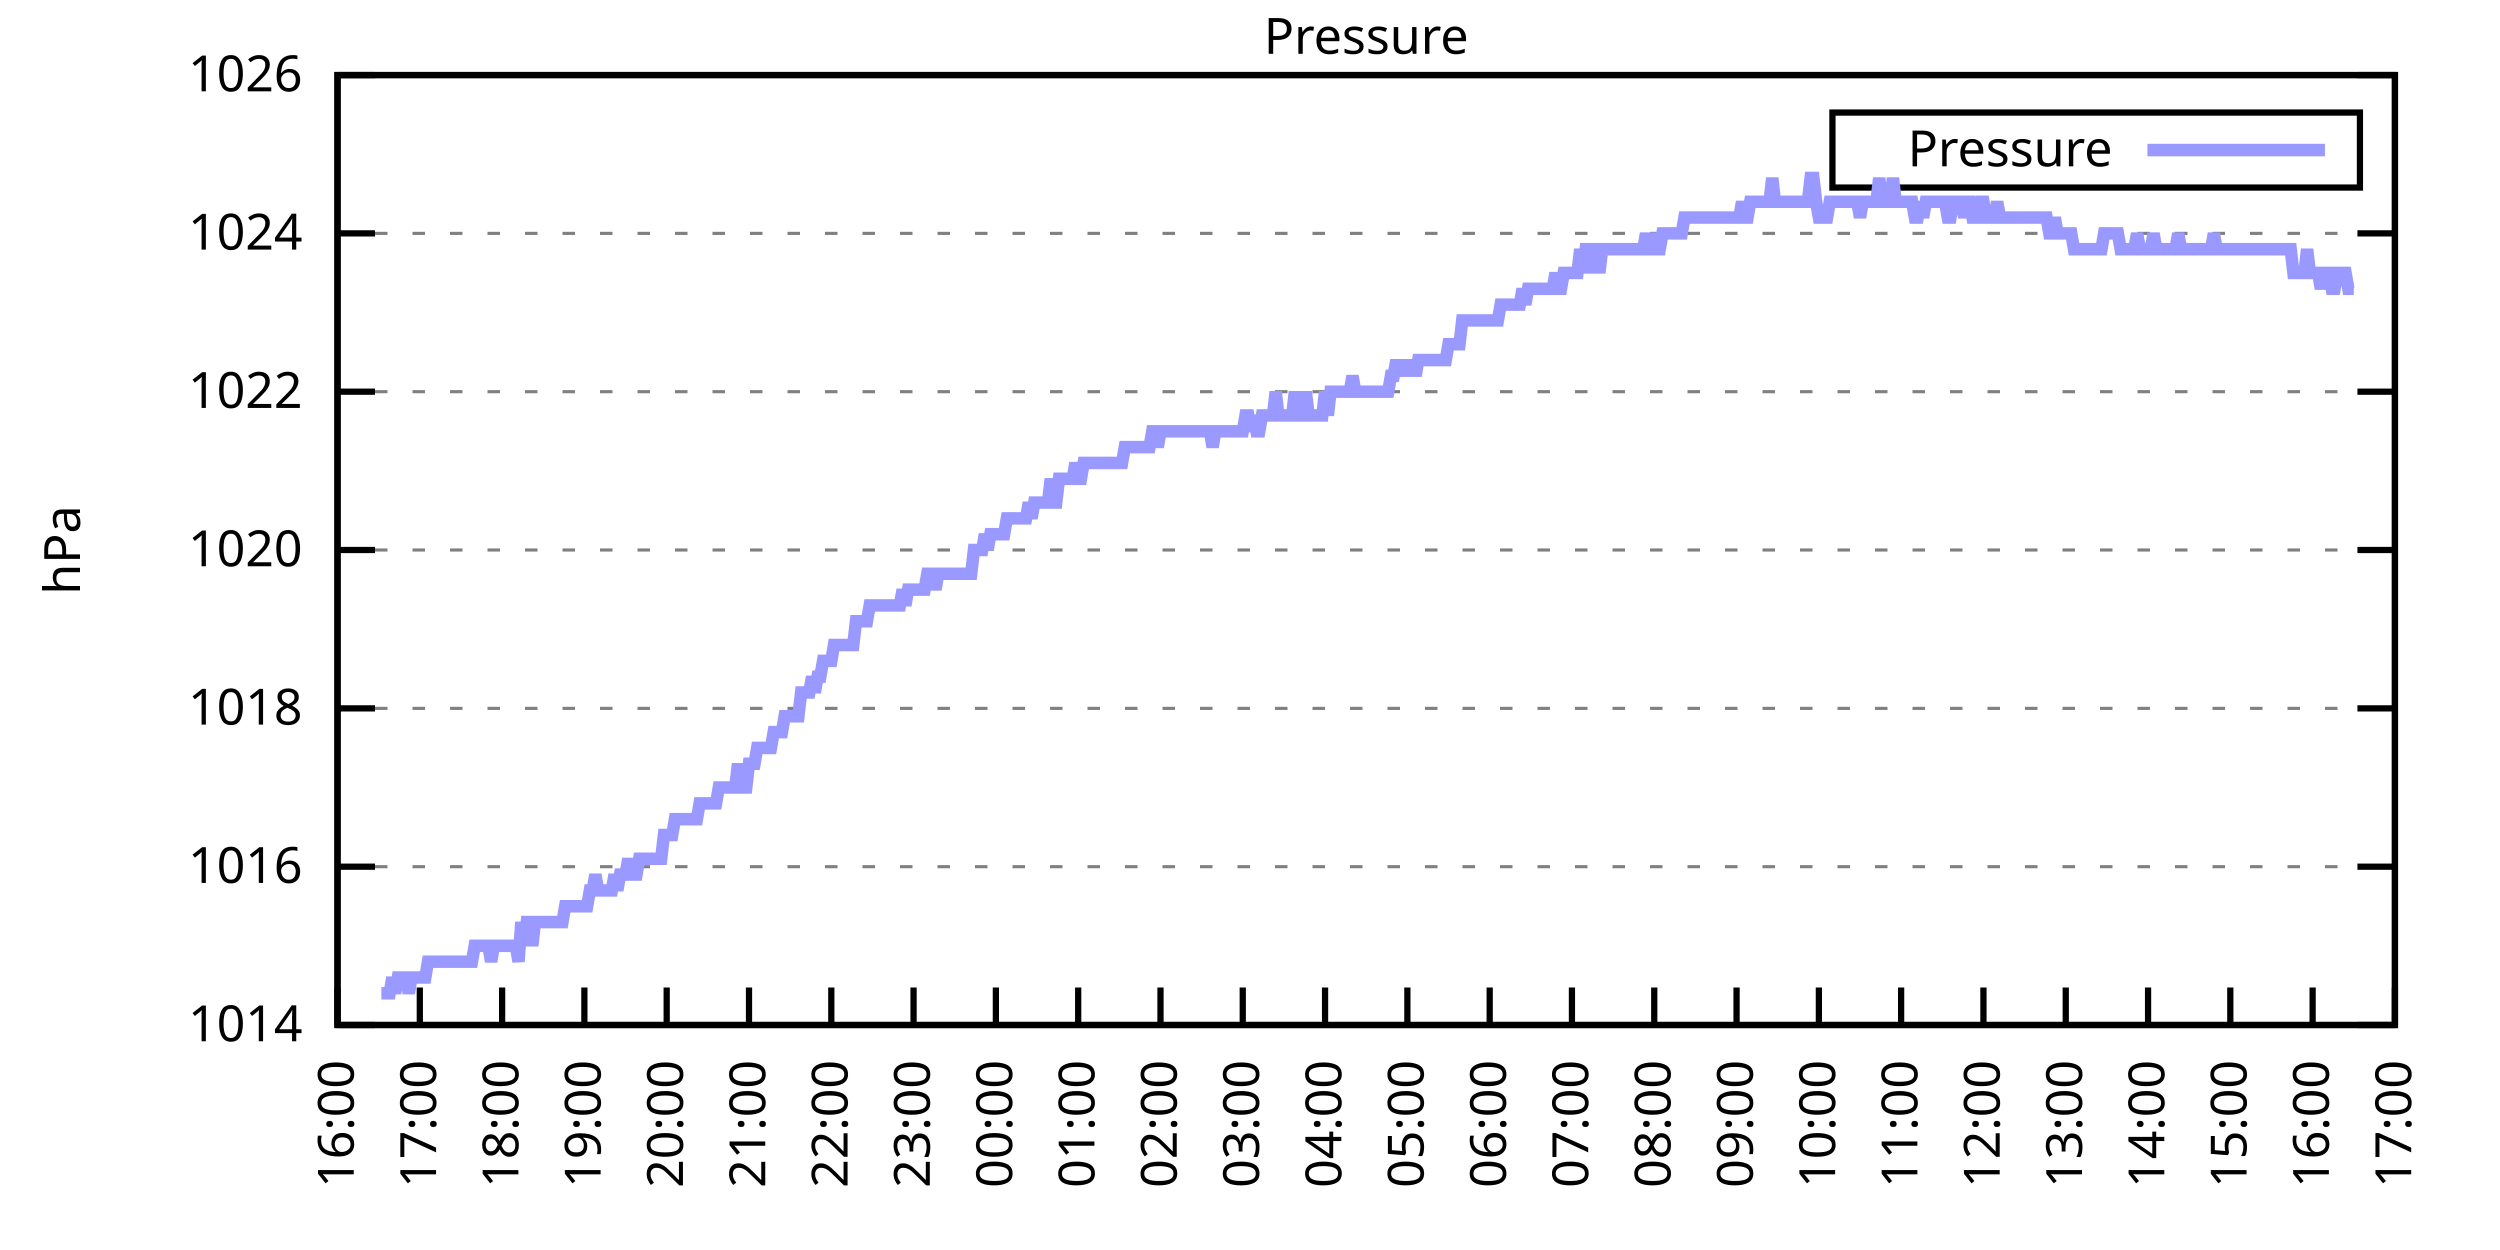
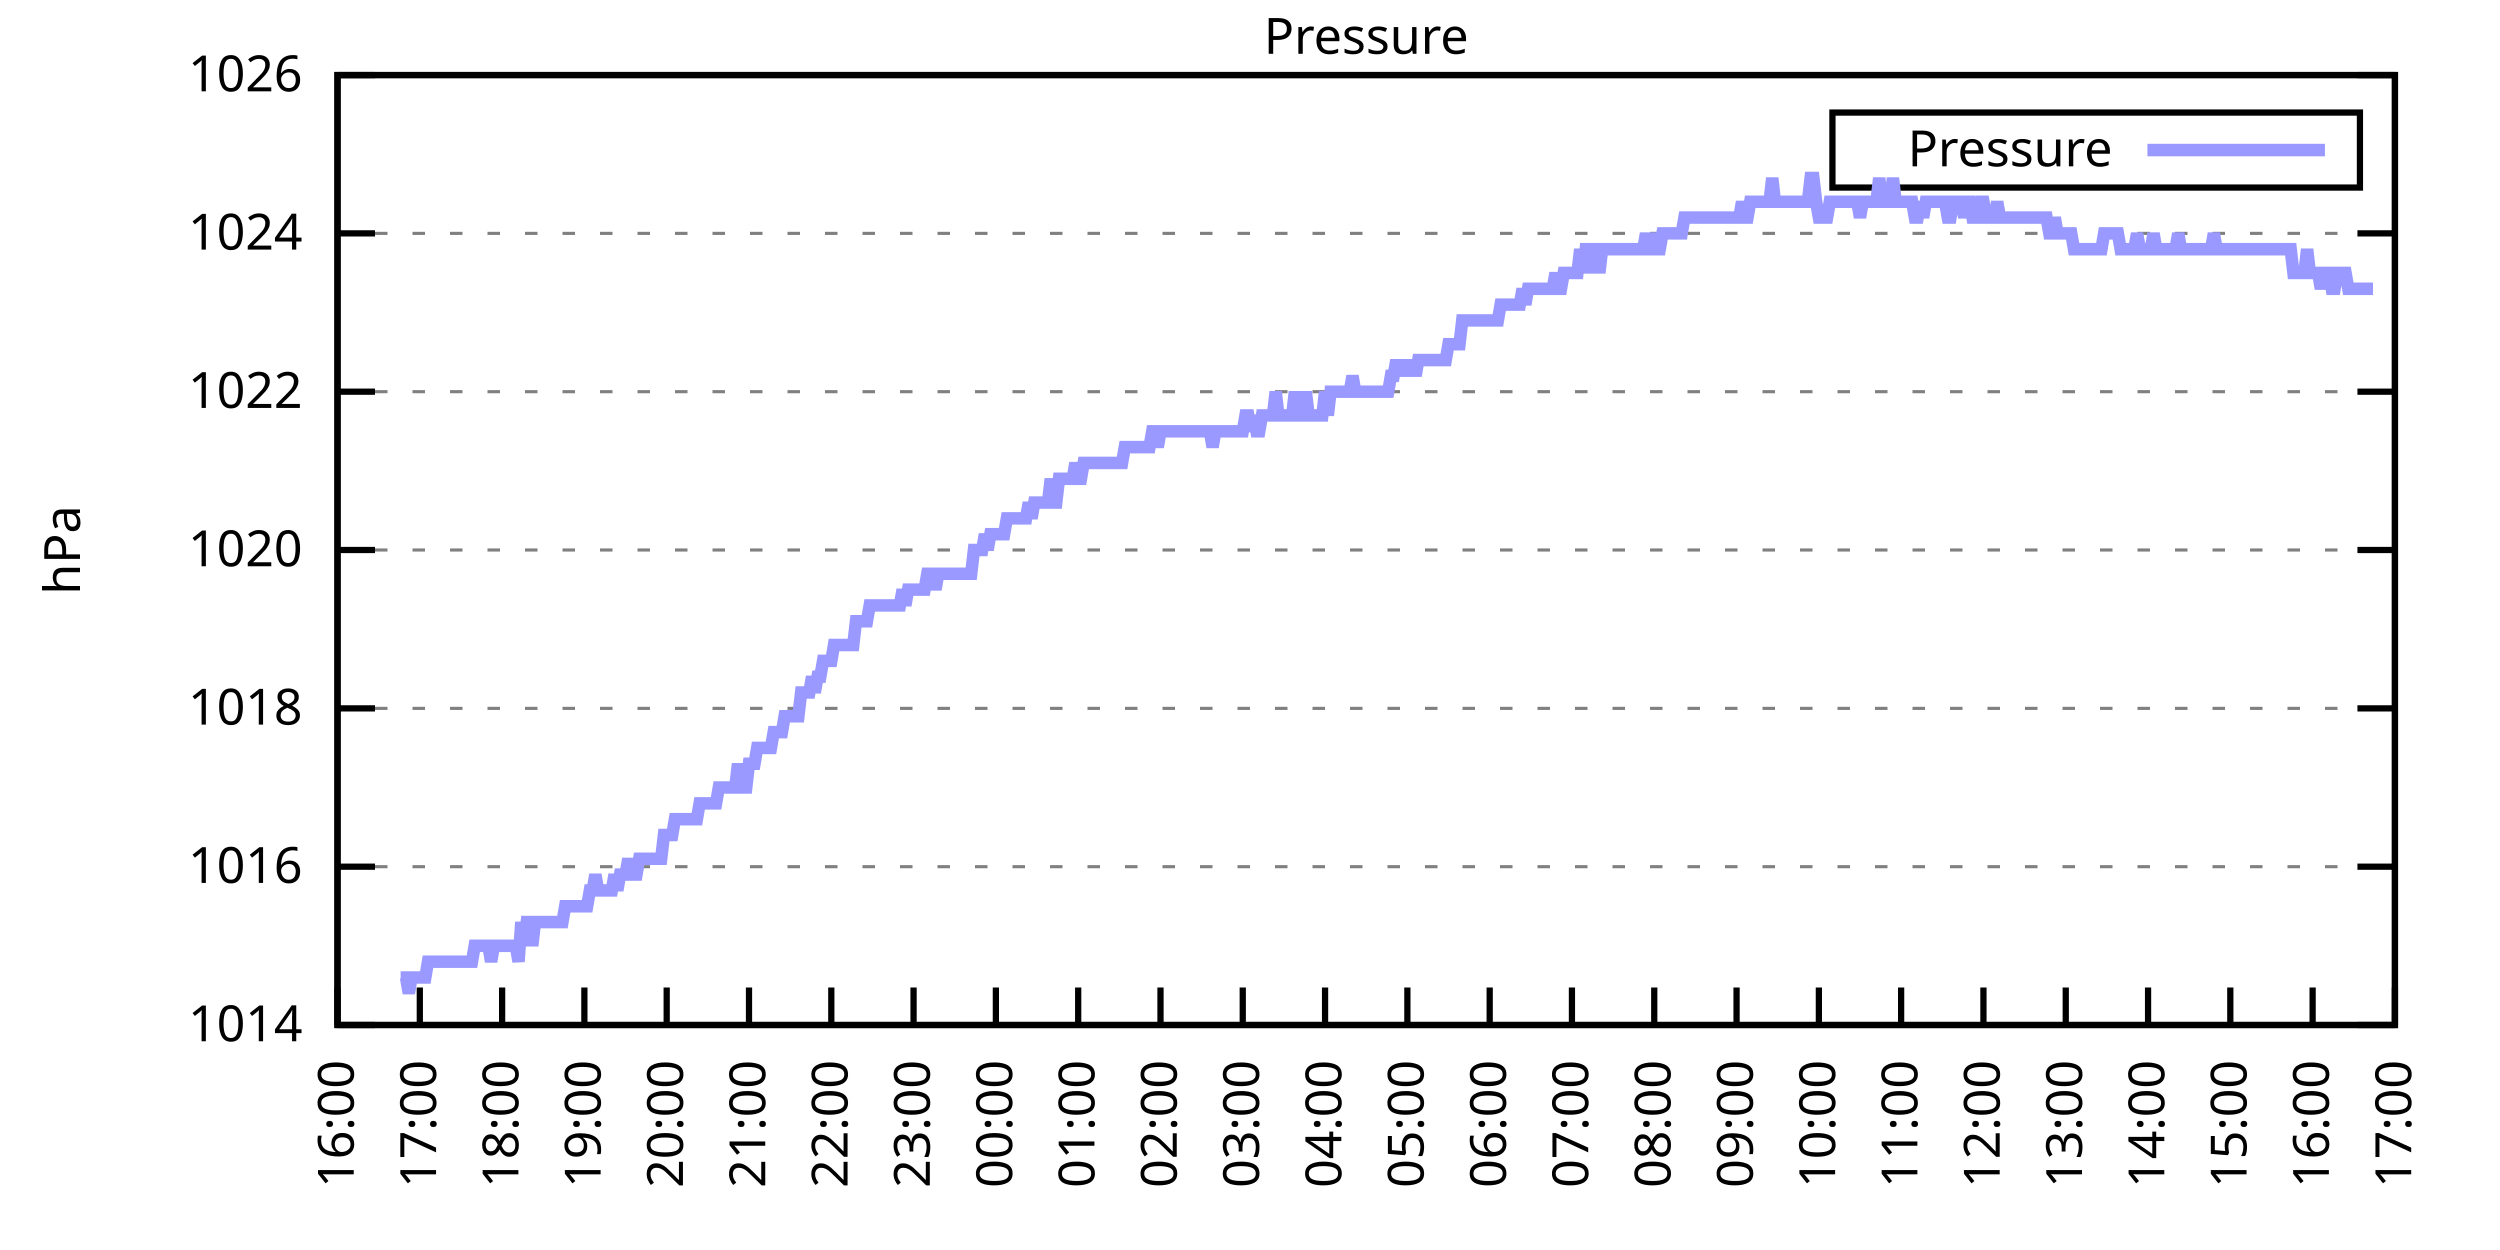
<svg xmlns="http://www.w3.org/2000/svg" xmlns:xlink="http://www.w3.org/1999/xlink" width="400" height="200" viewBox="0 0 400 200">
  <g id="gnuplot_canvas">
    <rect x="0" y="0" width="400" height="200" fill="none" />
    <defs>
      <circle id="gpDot" r="0.5" stroke-width="0.5" stroke="currentColor" />
      <path id="gpPt0" stroke-width="0.333" stroke="currentColor" d="M-1,0 h2 M0,-1 v2" />
      <path id="gpPt1" stroke-width="0.333" stroke="currentColor" d="M-1,-1 L1,1 M1,-1 L-1,1" />
      <path id="gpPt2" stroke-width="0.333" stroke="currentColor" d="M-1,0 L1,0 M0,-1 L0,1 M-1,-1 L1,1 M-1,1 L1,-1" />
      <rect id="gpPt3" stroke-width="0.333" stroke="currentColor" x="-1" y="-1" width="2" height="2" />
      <rect id="gpPt4" stroke-width="0.333" stroke="currentColor" fill="currentColor" x="-1" y="-1" width="2" height="2" />
      <circle id="gpPt5" stroke-width="0.333" stroke="currentColor" cx="0" cy="0" r="1" />
      <use xlink:href="#gpPt5" id="gpPt6" fill="currentColor" stroke="none" />
      <path id="gpPt7" stroke-width="0.333" stroke="currentColor" d="M0,-1.33 L-1.33,0.67 L1.33,0.67 z" />
      <use xlink:href="#gpPt7" id="gpPt8" fill="currentColor" stroke="none" />
      <use xlink:href="#gpPt7" id="gpPt9" stroke="currentColor" transform="rotate(180)" />
      <use xlink:href="#gpPt9" id="gpPt10" fill="currentColor" stroke="none" />
      <use xlink:href="#gpPt3" id="gpPt11" stroke="currentColor" transform="rotate(45)" />
      <use xlink:href="#gpPt11" id="gpPt12" fill="currentColor" stroke="none" />
      <path id="gpPt13" stroke-width="0.333" stroke="currentColor" d="M0,1.330 L1.265,0.411 L0.782,-1.067 L-0.782,-1.076 L-1.265,0.411 z" />
      <use xlink:href="#gpPt13" id="gpPt14" fill="currentColor" stroke="none" />
      <filter id="textbox" filterUnits="objectBoundingBox" x="0" y="0" height="1" width="1">
        <feFlood flood-color="white" flood-opacity="1" result="bgnd" />
        <feComposite in="SourceGraphic" in2="bgnd" operator="atop" />
      </filter>
      <filter id="greybox" filterUnits="objectBoundingBox" x="0" y="0" height="1" width="1">
        <feFlood flood-color="lightgrey" flood-opacity="1" result="grey" />
        <feComposite in="SourceGraphic" in2="grey" operator="atop" />
      </filter>
    </defs>
    <g fill="none" color="white" stroke="currentColor" stroke-width="1.00" stroke-linecap="butt" stroke-linejoin="miter">
</g>
    <g fill="none" color="black" stroke="currentColor" stroke-width="1.00" stroke-linecap="butt" stroke-linejoin="miter">
      <g stroke="none" shape-rendering="crispEdges">
        <polygon fill="rgb(255, 255, 255)" points="54.00,164.00 383.18,164.00 383.18,12.02 54.00,12.02 " />
      </g>
    </g>
    <g fill="none" color="black" stroke="currentColor" stroke-width="1.00" stroke-linecap="butt" stroke-linejoin="miter">
</g>
    <g fill="none" color="black" stroke="black" stroke-width="0.50" stroke-linecap="butt" stroke-linejoin="miter">
</g>
    <g fill="none" color="gray" stroke="currentColor" stroke-width="0.50" stroke-linecap="butt" stroke-linejoin="miter">
      <path stroke="gray" stroke-dasharray="2,4" class="gridline" d="M54.00,164.00 L383.19,164.00  " />
    </g>
    <g fill="none" color="gray" stroke="gray" stroke-width="1.00" stroke-linecap="butt" stroke-linejoin="miter">
</g>
    <g fill="none" color="black" stroke="currentColor" stroke-width="1.00" stroke-linecap="butt" stroke-linejoin="miter">
      <path stroke="black" d="M54.00,164.00 L60.00,164.00 M383.19,164.00 L377.19,164.00  " />
      <g transform="translate(48.40,166.60)" stroke="none" fill="black" font-family="Sans" font-size="8.00" text-anchor="end">
        <text>
          <tspan font-family="Sans"> 1014</tspan>
        </text>
      </g>
    </g>
    <g fill="none" color="black" stroke="currentColor" stroke-width="1.00" stroke-linecap="butt" stroke-linejoin="miter">
</g>
    <g fill="none" color="black" stroke="black" stroke-width="0.50" stroke-linecap="butt" stroke-linejoin="miter">
</g>
    <g fill="none" color="gray" stroke="currentColor" stroke-width="0.50" stroke-linecap="butt" stroke-linejoin="miter">
      <path stroke="gray" stroke-dasharray="2,4" class="gridline" d="M54.00,138.67 L383.19,138.67  " />
    </g>
    <g fill="none" color="gray" stroke="gray" stroke-width="1.00" stroke-linecap="butt" stroke-linejoin="miter">
</g>
    <g fill="none" color="black" stroke="currentColor" stroke-width="1.00" stroke-linecap="butt" stroke-linejoin="miter">
      <path stroke="black" d="M54.00,138.67 L60.00,138.67 M383.19,138.67 L377.19,138.67  " />
      <g transform="translate(48.40,141.27)" stroke="none" fill="black" font-family="Sans" font-size="8.00" text-anchor="end">
        <text>
          <tspan font-family="Sans"> 1016</tspan>
        </text>
      </g>
    </g>
    <g fill="none" color="black" stroke="currentColor" stroke-width="1.00" stroke-linecap="butt" stroke-linejoin="miter">
</g>
    <g fill="none" color="black" stroke="black" stroke-width="0.50" stroke-linecap="butt" stroke-linejoin="miter">
</g>
    <g fill="none" color="gray" stroke="currentColor" stroke-width="0.50" stroke-linecap="butt" stroke-linejoin="miter">
      <path stroke="gray" stroke-dasharray="2,4" class="gridline" d="M54.00,113.34 L383.19,113.34  " />
    </g>
    <g fill="none" color="gray" stroke="gray" stroke-width="1.00" stroke-linecap="butt" stroke-linejoin="miter">
</g>
    <g fill="none" color="black" stroke="currentColor" stroke-width="1.00" stroke-linecap="butt" stroke-linejoin="miter">
      <path stroke="black" d="M54.00,113.34 L60.00,113.34 M383.19,113.34 L377.19,113.34  " />
      <g transform="translate(48.40,115.94)" stroke="none" fill="black" font-family="Sans" font-size="8.00" text-anchor="end">
        <text>
          <tspan font-family="Sans"> 1018</tspan>
        </text>
      </g>
    </g>
    <g fill="none" color="black" stroke="currentColor" stroke-width="1.00" stroke-linecap="butt" stroke-linejoin="miter">
</g>
    <g fill="none" color="black" stroke="black" stroke-width="0.50" stroke-linecap="butt" stroke-linejoin="miter">
</g>
    <g fill="none" color="gray" stroke="currentColor" stroke-width="0.50" stroke-linecap="butt" stroke-linejoin="miter">
      <path stroke="gray" stroke-dasharray="2,4" class="gridline" d="M54.00,88.00 L383.19,88.00  " />
    </g>
    <g fill="none" color="gray" stroke="gray" stroke-width="1.00" stroke-linecap="butt" stroke-linejoin="miter">
</g>
    <g fill="none" color="black" stroke="currentColor" stroke-width="1.00" stroke-linecap="butt" stroke-linejoin="miter">
      <path stroke="black" d="M54.00,88.00 L60.00,88.00 M383.19,88.00 L377.19,88.00  " />
      <g transform="translate(48.40,90.60)" stroke="none" fill="black" font-family="Sans" font-size="8.00" text-anchor="end">
        <text>
          <tspan font-family="Sans"> 1020</tspan>
        </text>
      </g>
    </g>
    <g fill="none" color="black" stroke="currentColor" stroke-width="1.00" stroke-linecap="butt" stroke-linejoin="miter">
</g>
    <g fill="none" color="black" stroke="black" stroke-width="0.50" stroke-linecap="butt" stroke-linejoin="miter">
</g>
    <g fill="none" color="gray" stroke="currentColor" stroke-width="0.50" stroke-linecap="butt" stroke-linejoin="miter">
      <path stroke="gray" stroke-dasharray="2,4" class="gridline" d="M54.00,62.67 L383.19,62.67  " />
    </g>
    <g fill="none" color="gray" stroke="gray" stroke-width="1.00" stroke-linecap="butt" stroke-linejoin="miter">
</g>
    <g fill="none" color="black" stroke="currentColor" stroke-width="1.00" stroke-linecap="butt" stroke-linejoin="miter">
      <path stroke="black" d="M54.00,62.67 L60.00,62.67 M383.19,62.67 L377.19,62.67  " />
      <g transform="translate(48.40,65.27)" stroke="none" fill="black" font-family="Sans" font-size="8.00" text-anchor="end">
        <text>
          <tspan font-family="Sans"> 1022</tspan>
        </text>
      </g>
    </g>
    <g fill="none" color="black" stroke="currentColor" stroke-width="1.00" stroke-linecap="butt" stroke-linejoin="miter">
</g>
    <g fill="none" color="black" stroke="black" stroke-width="0.50" stroke-linecap="butt" stroke-linejoin="miter">
</g>
    <g fill="none" color="gray" stroke="currentColor" stroke-width="0.50" stroke-linecap="butt" stroke-linejoin="miter">
      <path stroke="gray" stroke-dasharray="2,4" class="gridline" d="M54.00,37.34 L383.19,37.34  " />
    </g>
    <g fill="none" color="gray" stroke="gray" stroke-width="1.00" stroke-linecap="butt" stroke-linejoin="miter">
</g>
    <g fill="none" color="black" stroke="currentColor" stroke-width="1.00" stroke-linecap="butt" stroke-linejoin="miter">
      <path stroke="black" d="M54.00,37.34 L60.00,37.34 M383.19,37.34 L377.19,37.34  " />
      <g transform="translate(48.40,39.94)" stroke="none" fill="black" font-family="Sans" font-size="8.00" text-anchor="end">
        <text>
          <tspan font-family="Sans"> 1024</tspan>
        </text>
      </g>
    </g>
    <g fill="none" color="black" stroke="currentColor" stroke-width="1.00" stroke-linecap="butt" stroke-linejoin="miter">
</g>
    <g fill="none" color="black" stroke="black" stroke-width="0.50" stroke-linecap="butt" stroke-linejoin="miter">
</g>
    <g fill="none" color="gray" stroke="currentColor" stroke-width="0.50" stroke-linecap="butt" stroke-linejoin="miter">
      <path stroke="gray" stroke-dasharray="2,4" class="gridline" d="M54.00,12.01 L383.19,12.01  " />
    </g>
    <g fill="none" color="gray" stroke="gray" stroke-width="1.00" stroke-linecap="butt" stroke-linejoin="miter">
</g>
    <g fill="none" color="black" stroke="currentColor" stroke-width="1.00" stroke-linecap="butt" stroke-linejoin="miter">
      <path stroke="black" d="M54.00,12.01 L60.00,12.01 M383.19,12.01 L377.19,12.01  " />
      <g transform="translate(48.40,14.61)" stroke="none" fill="black" font-family="Sans" font-size="8.00" text-anchor="end">
        <text>
          <tspan font-family="Sans"> 1026</tspan>
        </text>
      </g>
    </g>
    <g fill="none" color="black" stroke="currentColor" stroke-width="1.00" stroke-linecap="butt" stroke-linejoin="miter">
      <path stroke="black" d="M54.00,164.00 L54.00,158.00  " />
      <g transform="translate(56.60,169.60) rotate(270.00)" stroke="none" fill="black" font-family="Sans" font-size="8.00" text-anchor="end">
        <text>
          <tspan font-family="Sans">16:00</tspan>
        </text>
      </g>
    </g>
    <g fill="none" color="black" stroke="currentColor" stroke-width="1.00" stroke-linecap="butt" stroke-linejoin="miter">
      <path stroke="black" d="M67.17,164.00 L67.17,158.00  " />
      <g transform="translate(69.77,169.60) rotate(270.00)" stroke="none" fill="black" font-family="Sans" font-size="8.00" text-anchor="end">
        <text>
          <tspan font-family="Sans">17:00</tspan>
        </text>
      </g>
    </g>
    <g fill="none" color="black" stroke="currentColor" stroke-width="1.00" stroke-linecap="butt" stroke-linejoin="miter">
      <path stroke="black" d="M80.34,164.00 L80.34,158.00  " />
      <g transform="translate(82.94,169.60) rotate(270.00)" stroke="none" fill="black" font-family="Sans" font-size="8.00" text-anchor="end">
        <text>
          <tspan font-family="Sans">18:00</tspan>
        </text>
      </g>
    </g>
    <g fill="none" color="black" stroke="currentColor" stroke-width="1.00" stroke-linecap="butt" stroke-linejoin="miter">
      <path stroke="black" d="M93.50,164.00 L93.50,158.00  " />
      <g transform="translate(96.10,169.60) rotate(270.00)" stroke="none" fill="black" font-family="Sans" font-size="8.00" text-anchor="end">
        <text>
          <tspan font-family="Sans">19:00</tspan>
        </text>
      </g>
    </g>
    <g fill="none" color="black" stroke="currentColor" stroke-width="1.00" stroke-linecap="butt" stroke-linejoin="miter">
      <path stroke="black" d="M106.67,164.00 L106.67,158.00  " />
      <g transform="translate(109.27,169.60) rotate(270.00)" stroke="none" fill="black" font-family="Sans" font-size="8.00" text-anchor="end">
        <text>
          <tspan font-family="Sans">20:00</tspan>
        </text>
      </g>
    </g>
    <g fill="none" color="black" stroke="currentColor" stroke-width="1.00" stroke-linecap="butt" stroke-linejoin="miter">
      <path stroke="black" d="M119.84,164.00 L119.84,158.00  " />
      <g transform="translate(122.44,169.60) rotate(270.00)" stroke="none" fill="black" font-family="Sans" font-size="8.00" text-anchor="end">
        <text>
          <tspan font-family="Sans">21:00</tspan>
        </text>
      </g>
    </g>
    <g fill="none" color="black" stroke="currentColor" stroke-width="1.00" stroke-linecap="butt" stroke-linejoin="miter">
      <path stroke="black" d="M133.01,164.00 L133.01,158.00  " />
      <g transform="translate(135.61,169.60) rotate(270.00)" stroke="none" fill="black" font-family="Sans" font-size="8.00" text-anchor="end">
        <text>
          <tspan font-family="Sans">22:00</tspan>
        </text>
      </g>
    </g>
    <g fill="none" color="black" stroke="currentColor" stroke-width="1.00" stroke-linecap="butt" stroke-linejoin="miter">
      <path stroke="black" d="M146.17,164.00 L146.17,158.00  " />
      <g transform="translate(148.77,169.60) rotate(270.00)" stroke="none" fill="black" font-family="Sans" font-size="8.00" text-anchor="end">
        <text>
          <tspan font-family="Sans">23:00</tspan>
        </text>
      </g>
    </g>
    <g fill="none" color="black" stroke="currentColor" stroke-width="1.00" stroke-linecap="butt" stroke-linejoin="miter">
      <path stroke="black" d="M159.34,164.00 L159.34,158.00  " />
      <g transform="translate(161.94,169.60) rotate(270.00)" stroke="none" fill="black" font-family="Sans" font-size="8.00" text-anchor="end">
        <text>
          <tspan font-family="Sans">00:00</tspan>
        </text>
      </g>
    </g>
    <g fill="none" color="black" stroke="currentColor" stroke-width="1.00" stroke-linecap="butt" stroke-linejoin="miter">
      <path stroke="black" d="M172.51,164.00 L172.51,158.00  " />
      <g transform="translate(175.11,169.60) rotate(270.00)" stroke="none" fill="black" font-family="Sans" font-size="8.00" text-anchor="end">
        <text>
          <tspan font-family="Sans">01:00</tspan>
        </text>
      </g>
    </g>
    <g fill="none" color="black" stroke="currentColor" stroke-width="1.00" stroke-linecap="butt" stroke-linejoin="miter">
      <path stroke="black" d="M185.68,164.00 L185.68,158.00  " />
      <g transform="translate(188.28,169.60) rotate(270.00)" stroke="none" fill="black" font-family="Sans" font-size="8.00" text-anchor="end">
        <text>
          <tspan font-family="Sans">02:00</tspan>
        </text>
      </g>
    </g>
    <g fill="none" color="black" stroke="currentColor" stroke-width="1.00" stroke-linecap="butt" stroke-linejoin="miter">
      <path stroke="black" d="M198.84,164.00 L198.84,158.00  " />
      <g transform="translate(201.44,169.60) rotate(270.00)" stroke="none" fill="black" font-family="Sans" font-size="8.00" text-anchor="end">
        <text>
          <tspan font-family="Sans">03:00</tspan>
        </text>
      </g>
    </g>
    <g fill="none" color="black" stroke="currentColor" stroke-width="1.00" stroke-linecap="butt" stroke-linejoin="miter">
      <path stroke="black" d="M212.01,164.00 L212.01,158.00  " />
      <g transform="translate(214.61,169.60) rotate(270.00)" stroke="none" fill="black" font-family="Sans" font-size="8.00" text-anchor="end">
        <text>
          <tspan font-family="Sans">04:00</tspan>
        </text>
      </g>
    </g>
    <g fill="none" color="black" stroke="currentColor" stroke-width="1.00" stroke-linecap="butt" stroke-linejoin="miter">
      <path stroke="black" d="M225.18,164.00 L225.18,158.00  " />
      <g transform="translate(227.78,169.60) rotate(270.00)" stroke="none" fill="black" font-family="Sans" font-size="8.00" text-anchor="end">
        <text>
          <tspan font-family="Sans">05:00</tspan>
        </text>
      </g>
    </g>
    <g fill="none" color="black" stroke="currentColor" stroke-width="1.00" stroke-linecap="butt" stroke-linejoin="miter">
      <path stroke="black" d="M238.35,164.00 L238.35,158.00  " />
      <g transform="translate(240.95,169.60) rotate(270.00)" stroke="none" fill="black" font-family="Sans" font-size="8.00" text-anchor="end">
        <text>
          <tspan font-family="Sans">06:00</tspan>
        </text>
      </g>
    </g>
    <g fill="none" color="black" stroke="currentColor" stroke-width="1.00" stroke-linecap="butt" stroke-linejoin="miter">
      <path stroke="black" d="M251.51,164.00 L251.51,158.00  " />
      <g transform="translate(254.11,169.60) rotate(270.00)" stroke="none" fill="black" font-family="Sans" font-size="8.00" text-anchor="end">
        <text>
          <tspan font-family="Sans">07:00</tspan>
        </text>
      </g>
    </g>
    <g fill="none" color="black" stroke="currentColor" stroke-width="1.00" stroke-linecap="butt" stroke-linejoin="miter">
      <path stroke="black" d="M264.68,164.00 L264.68,158.00  " />
      <g transform="translate(267.28,169.60) rotate(270.00)" stroke="none" fill="black" font-family="Sans" font-size="8.00" text-anchor="end">
        <text>
          <tspan font-family="Sans">08:00</tspan>
        </text>
      </g>
    </g>
    <g fill="none" color="black" stroke="currentColor" stroke-width="1.00" stroke-linecap="butt" stroke-linejoin="miter">
      <path stroke="black" d="M277.85,164.00 L277.85,158.00  " />
      <g transform="translate(280.45,169.60) rotate(270.00)" stroke="none" fill="black" font-family="Sans" font-size="8.00" text-anchor="end">
        <text>
          <tspan font-family="Sans">09:00</tspan>
        </text>
      </g>
    </g>
    <g fill="none" color="black" stroke="currentColor" stroke-width="1.00" stroke-linecap="butt" stroke-linejoin="miter">
      <path stroke="black" d="M291.02,164.00 L291.02,158.00  " />
      <g transform="translate(293.62,169.60) rotate(270.00)" stroke="none" fill="black" font-family="Sans" font-size="8.00" text-anchor="end">
        <text>
          <tspan font-family="Sans">10:00</tspan>
        </text>
      </g>
    </g>
    <g fill="none" color="black" stroke="currentColor" stroke-width="1.00" stroke-linecap="butt" stroke-linejoin="miter">
      <path stroke="black" d="M304.18,164.00 L304.18,158.00  " />
      <g transform="translate(306.78,169.60) rotate(270.00)" stroke="none" fill="black" font-family="Sans" font-size="8.00" text-anchor="end">
        <text>
          <tspan font-family="Sans">11:00</tspan>
        </text>
      </g>
    </g>
    <g fill="none" color="black" stroke="currentColor" stroke-width="1.00" stroke-linecap="butt" stroke-linejoin="miter">
      <path stroke="black" d="M317.35,164.00 L317.35,158.00  " />
      <g transform="translate(319.95,169.60) rotate(270.00)" stroke="none" fill="black" font-family="Sans" font-size="8.00" text-anchor="end">
        <text>
          <tspan font-family="Sans">12:00</tspan>
        </text>
      </g>
    </g>
    <g fill="none" color="black" stroke="currentColor" stroke-width="1.00" stroke-linecap="butt" stroke-linejoin="miter">
      <path stroke="black" d="M330.52,164.00 L330.52,158.00  " />
      <g transform="translate(333.12,169.60) rotate(270.00)" stroke="none" fill="black" font-family="Sans" font-size="8.00" text-anchor="end">
        <text>
          <tspan font-family="Sans">13:00</tspan>
        </text>
      </g>
    </g>
    <g fill="none" color="black" stroke="currentColor" stroke-width="1.00" stroke-linecap="butt" stroke-linejoin="miter">
      <path stroke="black" d="M343.69,164.00 L343.69,158.00  " />
      <g transform="translate(346.29,169.60) rotate(270.00)" stroke="none" fill="black" font-family="Sans" font-size="8.00" text-anchor="end">
        <text>
          <tspan font-family="Sans">14:00</tspan>
        </text>
      </g>
    </g>
    <g fill="none" color="black" stroke="currentColor" stroke-width="1.00" stroke-linecap="butt" stroke-linejoin="miter">
      <path stroke="black" d="M356.85,164.00 L356.85,158.00  " />
      <g transform="translate(359.45,169.60) rotate(270.00)" stroke="none" fill="black" font-family="Sans" font-size="8.00" text-anchor="end">
        <text>
          <tspan font-family="Sans">15:00</tspan>
        </text>
      </g>
    </g>
    <g fill="none" color="black" stroke="currentColor" stroke-width="1.00" stroke-linecap="butt" stroke-linejoin="miter">
      <path stroke="black" d="M370.02,164.00 L370.02,158.00  " />
      <g transform="translate(372.62,169.60) rotate(270.00)" stroke="none" fill="black" font-family="Sans" font-size="8.00" text-anchor="end">
        <text>
          <tspan font-family="Sans">16:00</tspan>
        </text>
      </g>
    </g>
    <g fill="none" color="black" stroke="currentColor" stroke-width="1.00" stroke-linecap="butt" stroke-linejoin="miter">
      <path stroke="black" d="M383.19,164.00 L383.19,158.00  " />
      <g transform="translate(385.79,169.60) rotate(270.00)" stroke="none" fill="black" font-family="Sans" font-size="8.00" text-anchor="end">
        <text>
          <tspan font-family="Sans">17:00</tspan>
        </text>
      </g>
    </g>
    <g fill="none" color="black" stroke="currentColor" stroke-width="1.00" stroke-linecap="butt" stroke-linejoin="miter">
</g>
    <g fill="none" color="black" stroke="currentColor" stroke-width="1.00" stroke-linecap="butt" stroke-linejoin="miter">
      <path stroke="black" d="M54.00,12.01 L54.00,164.00 L383.19,164.00 L383.19,12.01 L54.00,12.01 Z  " />
    </g>
    <g fill="none" color="black" stroke="currentColor" stroke-width="1.00" stroke-linecap="butt" stroke-linejoin="miter">
</g>
    <g fill="none" color="black" stroke="currentColor" stroke-width="1.00" stroke-linecap="butt" stroke-linejoin="miter">
      <path stroke="black" d="M293.19,30.01 L293.19,18.01 L377.59,18.01 L377.59,30.01 L293.19,30.01 Z  " />
    </g>
    <g id="Pressure_plot_1">
      <g fill="none" color="white" stroke="black" stroke-width="2.00" stroke-linecap="butt" stroke-linejoin="miter">
</g>
      <g fill="none" color="black" stroke="currentColor" stroke-width="2.00" stroke-linecap="butt" stroke-linejoin="miter">
        <g transform="translate(337.99,26.61)" stroke="none" fill="black" font-family="Sans" font-size="8.00" text-anchor="end">
          <text>
            <tspan font-family="Sans">Pressure</tspan>
          </text>
        </g>
      </g>
      <g fill="none" color="black" stroke="currentColor" stroke-width="2.00" stroke-linecap="butt" stroke-linejoin="miter">
-         <path stroke="rgb(153, 153, 255)" d="M343.59,24.01 L371.99,24.01 M61.02,158.93 L61.46,158.93 L61.90,158.93 L62.34,158.93 L62.78,156.40 L63.22,158.93   L63.66,156.40 L64.10,156.40 L64.53,156.40 L64.97,156.40 L65.41,158.93 L65.85,156.40 L66.29,156.40 L66.73,156.40   L67.17,156.40 L67.61,156.40 L68.05,156.40 L68.48,153.87 L68.92,153.87 L69.36,153.87 L69.80,153.87 L70.24,153.87   L70.68,153.87 L71.12,153.87 L71.56,153.87 L72.00,153.87 L72.43,153.87 L72.87,153.87 L73.31,153.87 L73.75,153.87   L74.19,153.87 L74.63,153.87 L75.07,153.87 L75.51,153.87 L75.95,151.33 L76.38,151.33 L76.82,151.33 L77.26,151.33   L77.70,151.33 L78.14,151.33 L78.58,153.87 L79.02,151.33 L79.46,151.33 L79.90,151.33 L80.34,151.33 L80.77,151.33   L81.21,151.33 L81.65,151.33 L82.09,151.33 L82.53,151.33 L82.97,153.87 L83.41,147.53 L83.85,151.33 L84.29,147.53   L84.72,147.53 L85.16,151.33 L85.60,147.53 L86.04,147.53 L86.48,147.53 L86.92,147.53 L87.36,147.53 L87.80,147.53   L88.24,147.53 L88.67,147.53 L89.11,147.53 L89.55,147.53 L89.99,147.53 L90.43,145.00 L90.87,145.00 L91.31,145.00   L91.75,145.00 L92.19,145.00 L92.62,145.00 L93.06,145.00 L93.50,145.00 L93.94,145.00 L94.38,142.47 L94.82,142.47   L95.26,139.93 L95.70,142.47 L96.14,142.47 L96.58,142.47 L97.01,142.47 L97.45,142.47 L97.89,142.47 L98.33,139.93   L98.77,142.47 L99.21,139.93 L99.65,139.93 L100.09,139.93 L100.53,137.40 L100.96,139.93 L101.40,139.93 L101.84,139.93   L102.28,137.40 L102.72,137.40 L103.16,137.40 L103.60,137.40 L104.04,137.40 L104.48,137.40 L104.91,137.40 L105.35,137.40   L105.79,137.40 L106.23,133.60 L106.67,133.60 L107.11,133.60 L107.55,133.60 L107.99,131.07 L108.43,131.07 L108.87,131.07   L109.30,131.07 L109.74,131.07 L110.18,131.07 L110.62,131.07 L111.06,131.07 L111.50,131.07 L111.94,128.54 L112.38,128.54   L112.82,128.54 L113.25,128.54 L113.69,128.54 L114.13,128.54 L114.57,128.54 L115.01,126.00 L115.45,126.00 L115.89,126.00   L116.33,126.00 L116.77,126.00 L117.20,126.00 L117.64,126.00 L118.08,122.20 L118.52,126.00 L118.96,126.00 L119.40,126.00   L119.84,122.20 L120.28,122.20 L120.72,122.20 L121.15,119.67 L121.59,119.67 L122.03,119.67 L122.47,119.67 L122.91,119.67   L123.35,119.67 L123.79,117.14 L124.23,117.14 L124.67,117.14 L125.11,117.14 L125.54,114.60 L125.98,114.60 L126.42,114.60   L126.86,114.60 L127.30,114.60 L127.74,114.60 L128.18,110.80 L128.62,110.80 L129.06,110.80 L129.49,110.80 L129.93,108.27   L130.37,110.80 L130.81,108.27 L131.25,108.27 L131.69,105.74 L132.13,105.74 L132.57,105.74 L133.01,105.74 L133.44,103.20   L133.88,103.20 L134.32,103.20 L134.76,103.20 L135.20,103.20 L135.64,103.20 L136.08,103.20 L136.52,103.20 L136.96,99.40   L137.39,99.40 L137.83,99.40 L138.27,99.40 L138.71,99.40 L139.15,96.87 L139.59,96.87 L140.03,96.87 L140.47,96.87   L140.91,96.87 L141.35,96.87 L141.78,96.87 L142.22,96.87 L142.66,96.87 L143.10,96.87 L143.54,96.87 L143.98,96.87   L144.42,94.34 L144.86,96.87 L145.30,94.34 L145.73,94.34 L146.17,94.34 L146.61,94.34 L147.05,94.34 L147.49,94.34   L147.93,94.34 L148.37,91.80 L148.81,91.80 L149.25,91.80 L149.68,94.34 L150.12,91.80 L150.56,91.80 L151.00,91.80   L151.44,91.80 L151.88,91.80 L152.32,91.80 L152.76,91.80 L153.20,91.80 L153.63,91.80 L154.07,91.80 L154.51,91.80   L154.95,91.80 L155.39,91.80 L155.83,88.00 L156.27,88.00 L156.71,88.00 L157.15,88.00 L157.59,85.47 L158.02,88.00   L158.46,85.47 L158.90,85.47 L159.34,85.47 L159.78,85.47 L160.22,85.47 L160.66,85.47 L161.10,82.94 L161.54,82.94   L161.97,82.94 L162.41,82.94 L162.85,82.94 L163.29,82.94 L163.73,82.94 L164.17,82.94 L164.61,80.41 L165.05,82.94   L165.49,80.41 L165.92,80.41 L166.36,80.41 L166.80,80.41 L167.24,80.41 L167.68,80.41 L168.12,76.61 L168.56,80.41   L169.00,80.41 L169.44,76.61 L169.87,76.61 L170.31,76.61 L170.75,76.61 L171.19,76.61 L171.63,76.61 L172.07,74.07   L172.51,76.61 L172.95,76.61 L173.39,74.07 L173.83,74.07 L174.26,74.07 L174.70,74.07 L175.14,74.07 L175.58,74.07   L176.02,74.07 L176.46,74.07 L176.90,74.07 L177.34,74.07 L177.78,74.07 L178.21,74.07 L178.65,74.07 L179.09,74.07   L179.53,74.07 L179.97,71.54 L180.41,71.54 L180.85,71.54 L181.29,71.54 L181.73,71.54 L182.16,71.54 L182.60,71.54   L183.04,71.54 L183.48,71.54 L183.92,71.54 L184.36,69.01 L184.80,69.01 L185.24,71.54 L185.68,69.01 L186.11,69.01   L186.55,69.01 L186.99,69.01 L187.43,69.01 L187.87,69.01 L188.31,69.01 L188.75,69.01 L189.19,69.01 L189.63,69.01   L190.07,69.01 L190.50,69.01 L190.94,69.01 L191.38,69.01 L191.82,69.01 L192.26,69.01 L192.70,69.01 L193.14,69.01   L193.58,69.01 L194.02,71.54 L194.45,69.01 L194.89,69.01 L195.33,69.01 L195.77,69.01 L196.21,69.01 L196.65,69.01   L197.09,69.01 L197.53,69.01 L197.97,69.01 L198.40,69.01 L198.84,69.01 L199.28,66.47 L199.72,66.47 L200.16,69.01   L200.60,66.47 L201.04,69.01 L201.48,69.01 L201.92,66.47 L202.35,66.47 L202.79,66.47 L203.23,66.47 L203.67,66.47   L204.11,62.67 L204.55,66.47 L204.99,66.47 L205.43,66.47 L205.87,66.47 L206.31,66.47 L206.74,66.47 L207.18,62.67   L207.62,66.47 L208.06,66.47 L208.50,66.47 L208.94,62.67 L209.38,66.47 L209.82,66.47 L210.26,66.47 L210.69,66.47   L211.13,66.47 L211.57,66.47 L212.01,62.67 L212.45,66.47 L212.89,62.67 L213.33,62.67 L213.77,62.67 L214.21,62.67   L214.64,62.67 L215.08,62.67 L215.52,62.67 L215.96,62.67 L216.40,60.14 L216.84,62.67 L217.28,62.67 L217.72,62.67   L218.16,62.67 L218.60,62.67 L219.03,62.67 L219.47,62.67 L219.91,62.67 L220.35,62.67 L220.79,62.67 L221.23,62.67   L221.67,62.67 L222.11,62.67 L222.55,60.14 L222.98,60.14 L223.42,57.61 L223.86,60.14 L224.30,57.61 L224.74,60.14   L225.18,57.61 L225.62,60.14 L226.06,57.61 L226.50,60.14 L226.93,57.61 L227.37,57.61 L227.81,57.61 L228.25,57.61   L228.69,57.61 L229.13,57.61 L229.57,57.61 L230.01,57.61 L230.45,57.61 L230.88,57.61 L231.32,57.61 L231.76,55.07   L232.20,55.07 L232.64,55.07 L233.08,55.07 L233.52,55.07 L233.96,51.27 L234.40,51.27 L234.84,51.27 L235.27,51.27   L235.71,51.27 L236.15,51.27 L236.59,51.27 L237.03,51.27 L237.47,51.27 L237.91,51.27 L238.35,51.27 L238.79,51.27   L239.22,51.27 L239.66,51.27 L240.10,48.74 L240.54,48.74 L240.98,48.74 L241.42,48.74 L241.86,48.74 L242.30,48.74   L242.74,48.74 L243.17,48.74 L243.61,46.21 L244.05,48.74 L244.49,46.21 L244.93,46.21 L245.37,46.21 L245.81,46.21   L246.25,46.21 L246.69,46.21 L247.12,46.21 L247.56,46.21 L248.00,46.21 L248.44,46.21 L248.88,43.67 L249.32,46.21   L249.76,46.21 L250.20,43.67 L250.64,43.67 L251.08,43.67 L251.51,43.67 L251.95,43.67 L252.39,43.67 L252.83,39.87   L253.27,43.67 L253.71,39.87 L254.15,39.87 L254.59,43.67 L255.03,39.87 L255.46,39.87 L255.90,43.67 L256.34,39.87   L256.78,39.87 L257.22,39.87 L257.66,39.87 L258.10,39.87 L258.54,39.87 L258.98,39.87 L259.41,39.87 L259.85,39.87   L260.29,39.87 L260.73,39.87 L261.17,39.87 L261.61,39.87 L262.05,39.87 L262.49,39.87 L262.93,39.87 L263.36,37.34   L263.80,39.87 L264.24,39.87 L264.68,37.34 L265.12,39.87 L265.56,39.87 L266.00,37.34 L266.44,37.34 L266.88,37.34   L267.32,37.34 L267.75,37.34 L268.19,37.34 L268.63,37.34 L269.07,37.34 L269.51,34.81 L269.95,34.81 L270.39,34.81   L270.83,34.81 L271.27,34.81 L271.70,34.81 L272.14,34.81 L272.58,34.81 L273.02,34.81 L273.46,34.81 L273.90,34.81   L274.34,34.81 L274.78,34.81 L275.22,34.81 L275.65,34.81 L276.09,34.81 L276.53,34.81 L276.97,34.81 L277.41,34.81   L277.85,34.81 L278.29,34.81 L278.73,32.28 L279.17,34.81 L279.60,34.81 L280.04,32.28 L280.48,32.28 L280.92,32.28   L281.36,32.28 L281.80,32.28 L282.24,32.28 L282.68,32.28 L283.12,32.28 L283.56,28.48 L283.99,32.28 L284.43,32.28   L284.87,32.28 L285.31,32.28 L285.75,32.28 L286.19,32.28 L286.63,32.28 L287.07,32.28 L287.51,32.28 L287.94,32.28   L288.38,32.28 L288.82,32.28 L289.26,32.28 L289.70,28.48 L290.14,28.48 L290.58,32.28 L291.02,34.81 L291.46,34.81   L291.89,34.81 L292.33,34.81 L292.77,32.28 L293.21,32.28 L293.65,32.28 L294.09,32.28 L294.53,32.28 L294.97,32.28   L295.41,32.28 L295.84,32.28 L296.28,32.28 L296.72,32.28 L297.16,32.28 L297.60,34.81 L298.04,32.28 L298.48,32.28   L298.92,32.28 L299.36,32.28 L299.80,32.28 L300.23,32.28 L300.67,28.48 L301.11,32.28 L301.55,32.28 L301.99,32.28   L302.43,32.28 L302.87,28.48 L303.31,32.28 L303.75,32.28 L304.18,32.28 L304.62,32.28 L305.06,32.28 L305.50,32.28   L305.94,32.28 L306.38,34.81 L306.82,34.81 L307.26,32.28 L307.70,34.81 L308.13,32.28 L308.57,32.28 L309.01,32.28   L309.45,32.28 L309.89,32.28 L310.33,32.28 L310.77,32.28 L311.21,32.28 L311.65,34.81 L312.08,34.81 L312.52,32.28   L312.96,32.28 L313.40,32.28 L313.84,32.28 L314.28,34.81 L314.72,32.28 L315.16,32.28 L315.60,34.81 L316.04,34.81   L316.47,34.81 L316.91,32.28 L317.35,32.28 L317.79,34.81 L318.23,34.81 L318.67,34.81 L319.11,34.81 L319.55,32.28   L319.99,34.81 L320.42,34.81 L320.86,34.81 L321.30,34.81 L321.74,34.81 L322.18,34.81 L322.62,34.81 L323.06,34.81   L323.50,34.81 L323.94,34.81 L324.37,34.81 L324.81,34.81 L325.25,34.81 L325.69,34.81 L326.13,34.81 L326.57,34.81   L327.01,34.81 L327.45,34.81 L327.89,37.34 L328.33,37.34 L328.76,34.81 L329.20,37.34 L329.64,37.34 L330.08,37.34   L330.52,37.34 L330.96,37.34 L331.40,37.34 L331.84,39.87 L332.28,39.87 L332.71,39.87 L333.15,39.87 L333.59,39.87   L334.03,39.87 L334.47,39.87 L334.91,39.87 L335.35,39.87 L335.79,39.87 L336.23,39.87 L336.66,37.34 L337.10,37.34   L337.54,37.34 L337.98,37.34 L338.42,37.34 L338.86,37.34 L339.30,39.87 L339.74,39.87 L340.18,39.87 L340.61,39.87   L341.05,39.87 L341.49,39.87 L341.93,37.34 L342.37,39.87 L342.81,39.87 L343.25,39.87 L343.69,39.87 L344.13,39.87   L344.57,37.34 L345.00,39.87 L345.44,39.87 L345.88,39.87 L346.32,39.87 L346.76,39.87 L347.20,39.87 L347.64,39.87   L348.08,39.87 L348.52,37.34 L348.95,39.87 L349.39,39.87 L349.83,39.87 L350.27,39.87 L350.71,39.87 L351.15,39.87   L351.59,39.87 L352.03,39.87 L352.47,39.87 L352.90,39.87 L353.34,39.87 L353.78,39.87 L354.22,37.34 L354.66,39.87   L355.10,39.87 L355.54,39.87 L355.98,39.87 L356.42,39.87 L356.85,39.87 L357.29,39.87 L357.73,39.87 L358.17,39.87   L358.61,39.87 L359.05,39.87 L359.49,39.87 L359.93,39.87 L360.37,39.87 L360.81,39.87 L361.24,39.87 L361.68,39.87   L362.12,39.87 L362.56,39.87 L363.00,39.87 L363.44,39.87 L363.88,39.87 L364.32,39.87 L364.76,39.87 L365.19,39.87   L365.63,39.87 L366.07,39.87 L366.51,39.87 L366.95,43.67 L367.39,43.67 L367.83,43.67 L368.27,43.67 L368.71,43.67   L369.14,39.87 L369.58,43.67 L370.02,43.67 L370.46,43.67 L370.90,43.67 L371.34,46.21 L371.78,43.67 L372.22,43.67   L372.66,43.67 L373.09,46.21 L373.53,46.21 L373.97,43.67 L374.41,43.67 L374.85,43.67 L375.29,43.67 L375.73,46.21   L376.17,46.21 L376.61,46.21  " />
+         <path stroke="rgb(153, 153, 255)" d="M343.59,24.01 L371.99,24.01 M64.10,156.40 L64.53,156.40 L64.97,156.40 L65.41,158.93 L65.85,156.40 L66.29,156.40   L66.73,156.40 L67.17,156.40 L67.61,156.40 L68.05,156.40 L68.48,153.87 L68.92,153.87 L69.36,153.87 L69.80,153.87   L70.24,153.87 L70.68,153.87 L71.12,153.87 L71.56,153.87 L72.00,153.87 L72.43,153.87 L72.87,153.87 L73.31,153.87   L73.75,153.87 L74.19,153.87 L74.63,153.87 L75.07,153.87 L75.51,153.87 L75.95,151.33 L76.38,151.33 L76.82,151.33   L77.26,151.33 L77.70,151.33 L78.14,151.33 L78.58,153.87 L79.02,151.33 L79.46,151.33 L79.90,151.33 L80.34,151.33   L80.77,151.33 L81.21,151.33 L81.65,151.33 L82.09,151.33 L82.53,151.33 L82.97,153.87 L83.41,147.53 L83.85,151.33   L84.29,147.53 L84.72,147.53 L85.16,151.33 L85.60,147.53 L86.04,147.53 L86.48,147.53 L86.92,147.53 L87.36,147.53   L87.80,147.53 L88.24,147.53 L88.67,147.53 L89.11,147.53 L89.55,147.53 L89.99,147.53 L90.43,145.00 L90.87,145.00   L91.31,145.00 L91.75,145.00 L92.19,145.00 L92.62,145.00 L93.06,145.00 L93.50,145.00 L93.94,145.00 L94.38,142.47   L94.82,142.47 L95.26,139.93 L95.70,142.47 L96.14,142.47 L96.58,142.47 L97.01,142.47 L97.45,142.47 L97.89,142.47   L98.33,139.93 L98.77,142.47 L99.21,139.93 L99.65,139.93 L100.09,139.93 L100.53,137.40 L100.96,139.93 L101.40,139.93   L101.84,139.93 L102.28,137.40 L102.72,137.40 L103.16,137.40 L103.60,137.40 L104.04,137.40 L104.48,137.40 L104.91,137.40   L105.35,137.40 L105.79,137.40 L106.23,133.60 L106.67,133.60 L107.11,133.60 L107.55,133.60 L107.99,131.07 L108.43,131.07   L108.87,131.07 L109.30,131.07 L109.74,131.07 L110.18,131.07 L110.62,131.07 L111.06,131.07 L111.50,131.07 L111.94,128.54   L112.38,128.54 L112.82,128.54 L113.25,128.54 L113.69,128.54 L114.13,128.54 L114.57,128.54 L115.01,126.00 L115.45,126.00   L115.89,126.00 L116.33,126.00 L116.77,126.00 L117.20,126.00 L117.64,126.00 L118.08,122.20 L118.52,126.00 L118.96,126.00   L119.40,126.00 L119.84,122.20 L120.28,122.20 L120.72,122.20 L121.15,119.67 L121.59,119.67 L122.03,119.67 L122.47,119.67   L122.91,119.67 L123.35,119.67 L123.79,117.14 L124.23,117.14 L124.67,117.14 L125.11,117.14 L125.54,114.60 L125.98,114.60   L126.42,114.60 L126.86,114.60 L127.30,114.60 L127.74,114.60 L128.18,110.80 L128.62,110.80 L129.06,110.80 L129.49,110.80   L129.93,108.27 L130.37,110.80 L130.81,108.27 L131.25,108.27 L131.69,105.74 L132.13,105.74 L132.57,105.74 L133.01,105.74   L133.44,103.20 L133.88,103.20 L134.32,103.20 L134.76,103.20 L135.20,103.20 L135.64,103.20 L136.08,103.20 L136.52,103.20   L136.96,99.40 L137.39,99.40 L137.83,99.40 L138.27,99.40 L138.71,99.40 L139.15,96.87 L139.59,96.87 L140.03,96.87   L140.47,96.87 L140.91,96.87 L141.35,96.87 L141.78,96.87 L142.22,96.87 L142.66,96.87 L143.10,96.87 L143.54,96.87   L143.98,96.87 L144.42,94.34 L144.86,96.87 L145.30,94.34 L145.73,94.34 L146.17,94.34 L146.61,94.34 L147.05,94.34   L147.49,94.34 L147.93,94.34 L148.37,91.80 L148.81,91.80 L149.25,91.80 L149.68,94.34 L150.12,91.80 L150.56,91.80   L151.00,91.80 L151.44,91.80 L151.88,91.80 L152.32,91.80 L152.76,91.80 L153.20,91.80 L153.63,91.80 L154.07,91.80   L154.51,91.80 L154.95,91.80 L155.39,91.80 L155.83,88.00 L156.27,88.00 L156.71,88.00 L157.15,88.00 L157.59,85.47   L158.02,88.00 L158.46,85.47 L158.90,85.47 L159.34,85.47 L159.78,85.47 L160.22,85.47 L160.66,85.47 L161.10,82.94   L161.54,82.94 L161.97,82.94 L162.41,82.94 L162.85,82.94 L163.29,82.94 L163.73,82.94 L164.17,82.94 L164.61,80.41   L165.05,82.94 L165.49,80.41 L165.92,80.41 L166.36,80.41 L166.80,80.41 L167.24,80.41 L167.68,80.41 L168.12,76.61   L168.56,80.41 L169.00,80.41 L169.44,76.61 L169.87,76.61 L170.31,76.61 L170.75,76.61 L171.19,76.61 L171.63,76.61   L172.07,74.07 L172.51,76.61 L172.95,76.61 L173.39,74.07 L173.83,74.07 L174.26,74.07 L174.70,74.07 L175.14,74.07   L175.58,74.07 L176.02,74.07 L176.46,74.07 L176.90,74.07 L177.34,74.07 L177.78,74.07 L178.21,74.07 L178.65,74.07   L179.09,74.07 L179.53,74.07 L179.97,71.54 L180.41,71.54 L180.85,71.54 L181.29,71.54 L181.73,71.54 L182.16,71.54   L182.60,71.54 L183.04,71.54 L183.48,71.54 L183.92,71.54 L184.36,69.01 L184.80,69.01 L185.24,71.54 L185.68,69.01   L186.11,69.01 L186.55,69.01 L186.99,69.01 L187.43,69.01 L187.87,69.01 L188.31,69.01 L188.75,69.01 L189.19,69.01   L189.63,69.01 L190.07,69.01 L190.50,69.01 L190.94,69.01 L191.38,69.01 L191.82,69.01 L192.26,69.01 L192.70,69.01   L193.14,69.01 L193.58,69.01 L194.02,71.54 L194.45,69.01 L194.89,69.01 L195.33,69.01 L195.77,69.01 L196.21,69.01   L196.65,69.01 L197.09,69.01 L197.53,69.01 L197.97,69.01 L198.40,69.01 L198.84,69.01 L199.28,66.47 L199.72,66.47   L200.16,69.01 L200.60,66.47 L201.04,69.01 L201.48,69.01 L201.92,66.47 L202.35,66.47 L202.79,66.47 L203.23,66.47   L203.67,66.47 L204.11,62.67 L204.55,66.47 L204.99,66.47 L205.43,66.47 L205.87,66.47 L206.31,66.47 L206.74,66.47   L207.18,62.67 L207.62,66.47 L208.06,66.47 L208.50,66.47 L208.94,62.67 L209.38,66.47 L209.82,66.47 L210.26,66.47   L210.69,66.47 L211.13,66.47 L211.57,66.47 L212.01,62.67 L212.45,66.47 L212.89,62.67 L213.33,62.67 L213.77,62.67   L214.21,62.67 L214.64,62.67 L215.08,62.67 L215.52,62.67 L215.96,62.67 L216.40,60.14 L216.84,62.67 L217.28,62.67   L217.72,62.67 L218.16,62.67 L218.60,62.67 L219.03,62.67 L219.47,62.67 L219.91,62.67 L220.35,62.67 L220.79,62.67   L221.23,62.67 L221.67,62.67 L222.11,62.67 L222.55,60.14 L222.98,60.14 L223.42,57.61 L223.86,60.14 L224.30,57.61   L224.74,60.14 L225.18,57.61 L225.62,60.14 L226.06,57.61 L226.50,60.14 L226.93,57.61 L227.37,57.61 L227.81,57.61   L228.25,57.61 L228.69,57.61 L229.13,57.61 L229.57,57.61 L230.01,57.61 L230.45,57.61 L230.88,57.61 L231.32,57.61   L231.76,55.07 L232.20,55.07 L232.64,55.07 L233.08,55.07 L233.52,55.07 L233.96,51.27 L234.40,51.27 L234.84,51.27   L235.27,51.27 L235.71,51.27 L236.15,51.27 L236.59,51.27 L237.03,51.27 L237.47,51.27 L237.91,51.27 L238.35,51.27   L238.79,51.27 L239.22,51.27 L239.66,51.27 L240.10,48.74 L240.54,48.74 L240.98,48.74 L241.42,48.74 L241.86,48.74   L242.30,48.74 L242.74,48.74 L243.17,48.74 L243.61,46.21 L244.05,48.74 L244.49,46.21 L244.93,46.21 L245.37,46.21   L245.81,46.21 L246.25,46.21 L246.69,46.21 L247.12,46.21 L247.56,46.21 L248.00,46.21 L248.44,46.21 L248.88,43.67   L249.32,46.21 L249.76,46.21 L250.20,43.67 L250.64,43.67 L251.08,43.67 L251.51,43.67 L251.95,43.67 L252.39,43.67   L252.83,39.87 L253.27,43.67 L253.71,39.87 L254.15,39.87 L254.59,43.67 L255.03,39.87 L255.46,39.87 L255.90,43.67   L256.34,39.87 L256.78,39.87 L257.22,39.87 L257.66,39.87 L258.10,39.87 L258.54,39.87 L258.98,39.87 L259.41,39.87   L259.85,39.87 L260.29,39.87 L260.73,39.87 L261.17,39.87 L261.61,39.87 L262.05,39.87 L262.49,39.87 L262.93,39.87   L263.36,37.34 L263.80,39.87 L264.24,39.87 L264.68,37.34 L265.12,39.87 L265.56,39.87 L266.00,37.34 L266.44,37.34   L266.88,37.34 L267.32,37.34 L267.75,37.34 L268.19,37.34 L268.63,37.34 L269.07,37.34 L269.51,34.81 L269.95,34.81   L270.39,34.81 L270.83,34.81 L271.27,34.81 L271.70,34.81 L272.14,34.81 L272.58,34.81 L273.02,34.81 L273.46,34.81   L273.90,34.81 L274.34,34.81 L274.78,34.81 L275.22,34.81 L275.65,34.81 L276.09,34.81 L276.53,34.81 L276.97,34.81   L277.41,34.81 L277.85,34.81 L278.29,34.81 L278.73,32.28 L279.17,34.81 L279.60,34.81 L280.04,32.28 L280.48,32.28   L280.92,32.28 L281.36,32.28 L281.80,32.28 L282.24,32.28 L282.68,32.28 L283.12,32.28 L283.56,28.48 L283.99,32.28   L284.43,32.28 L284.87,32.28 L285.31,32.28 L285.75,32.28 L286.19,32.28 L286.63,32.28 L287.07,32.28 L287.51,32.28   L287.94,32.28 L288.38,32.28 L288.82,32.28 L289.26,32.28 L289.70,28.48 L290.14,28.48 L290.58,32.28 L291.02,34.81   L291.46,34.81 L291.89,34.81 L292.33,34.81 L292.77,32.28 L293.21,32.28 L293.65,32.28 L294.09,32.28 L294.53,32.28   L294.97,32.28 L295.41,32.28 L295.84,32.28 L296.28,32.28 L296.72,32.28 L297.16,32.28 L297.60,34.81 L298.04,32.28   L298.48,32.28 L298.92,32.28 L299.36,32.28 L299.80,32.28 L300.23,32.28 L300.67,28.48 L301.11,32.28 L301.55,32.28   L301.99,32.28 L302.43,32.28 L302.87,28.48 L303.31,32.28 L303.75,32.28 L304.18,32.28 L304.62,32.28 L305.06,32.28   L305.50,32.28 L305.94,32.28 L306.38,34.81 L306.82,34.81 L307.26,32.28 L307.70,34.81 L308.13,32.28 L308.57,32.28   L309.01,32.28 L309.45,32.28 L309.89,32.28 L310.33,32.28 L310.77,32.28 L311.21,32.28 L311.65,34.81 L312.08,34.81   L312.52,32.28 L312.96,32.28 L313.40,32.28 L313.84,32.28 L314.28,34.81 L314.72,32.28 L315.16,32.28 L315.60,34.81   L316.04,34.81 L316.47,34.81 L316.91,32.28 L317.35,32.28 L317.79,34.81 L318.23,34.81 L318.67,34.81 L319.11,34.81   L319.55,32.28 L319.99,34.81 L320.42,34.81 L320.86,34.81 L321.30,34.81 L321.74,34.81 L322.18,34.81 L322.62,34.81   L323.06,34.81 L323.50,34.81 L323.94,34.81 L324.37,34.81 L324.81,34.81 L325.25,34.81 L325.69,34.81 L326.13,34.81   L326.57,34.81 L327.01,34.81 L327.45,34.81 L327.89,37.34 L328.33,37.34 L328.76,34.81 L329.20,37.34 L329.64,37.34   L330.08,37.34 L330.52,37.34 L330.96,37.34 L331.40,37.34 L331.84,39.87 L332.28,39.87 L332.71,39.87 L333.15,39.87   L333.59,39.87 L334.03,39.87 L334.47,39.87 L334.91,39.87 L335.35,39.87 L335.79,39.87 L336.23,39.87 L336.66,37.34   L337.10,37.34 L337.54,37.34 L337.98,37.34 L338.42,37.34 L338.86,37.34 L339.30,39.87 L339.74,39.87 L340.18,39.87   L340.61,39.87 L341.05,39.87 L341.49,39.87 L341.93,37.34 L342.37,39.87 L342.81,39.87 L343.25,39.87 L343.69,39.87   L344.13,39.87 L344.57,37.34 L345.00,39.87 L345.44,39.87 L345.88,39.87 L346.32,39.87 L346.76,39.87 L347.20,39.87   L347.64,39.87 L348.08,39.87 L348.52,37.34 L348.95,39.87 L349.39,39.87 L349.83,39.87 L350.27,39.87 L350.71,39.87   L351.15,39.87 L351.59,39.87 L352.03,39.87 L352.47,39.87 L352.90,39.87 L353.34,39.87 L353.78,39.87 L354.22,37.34   L354.66,39.87 L355.10,39.87 L355.54,39.87 L355.98,39.87 L356.42,39.87 L356.85,39.87 L357.29,39.87 L357.73,39.87   L358.17,39.87 L358.61,39.87 L359.05,39.87 L359.49,39.87 L359.93,39.87 L360.37,39.87 L360.81,39.87 L361.24,39.87   L361.68,39.87 L362.12,39.87 L362.56,39.87 L363.00,39.87 L363.44,39.87 L363.88,39.87 L364.32,39.87 L364.76,39.87   L365.19,39.87 L365.63,39.87 L366.07,39.87 L366.51,39.87 L366.95,43.67 L367.39,43.67 L367.83,43.67 L368.27,43.67   L368.71,43.67 L369.14,39.87 L369.58,43.67 L370.02,43.67 L370.46,43.67 L370.90,43.67 L371.34,46.21 L371.78,43.67   L372.22,43.67 L372.66,43.67 L373.09,46.21 L373.53,46.21 L373.97,43.67 L374.41,43.67 L374.85,43.67 L375.29,43.67   L375.73,46.21 L376.17,46.21 L376.61,46.21 L377.05,46.21 L377.48,46.21 L377.92,46.21 L378.36,46.21 L378.80,46.21   L379.24,46.21 L379.68,46.21  " />
      </g>
    </g>
    <g fill="none" color="black" stroke="currentColor" stroke-width="2.00" stroke-linecap="butt" stroke-linejoin="miter">
</g>
    <g fill="none" color="black" stroke="black" stroke-width="1.00" stroke-linecap="butt" stroke-linejoin="miter">
</g>
    <g fill="none" color="black" stroke="currentColor" stroke-width="1.00" stroke-linecap="butt" stroke-linejoin="miter">
      <path stroke="black" d="M54.00,12.01 L54.00,164.00 L383.19,164.00 L383.19,12.01 L54.00,12.01 Z  " />
      <g transform="translate(12.80,88.01) rotate(270.00)" stroke="none" fill="black" font-family="Sans" font-size="8.00" text-anchor="middle">
        <text>
          <tspan font-family="Sans">hPa</tspan>
        </text>
      </g>
    </g>
    <g fill="none" color="black" stroke="currentColor" stroke-width="1.00" stroke-linecap="butt" stroke-linejoin="miter">
</g>
    <g fill="none" color="black" stroke="currentColor" stroke-width="1.00" stroke-linecap="butt" stroke-linejoin="miter">
      <g transform="translate(218.59,8.61)" stroke="none" fill="black" font-family="Sans" font-size="8.00" text-anchor="middle">
        <text>
          <tspan font-family="Sans">Pressure</tspan>
        </text>
      </g>
    </g>
    <g fill="none" color="black" stroke="currentColor" stroke-width="1.00" stroke-linecap="butt" stroke-linejoin="miter">
</g>
  </g>
</svg>
